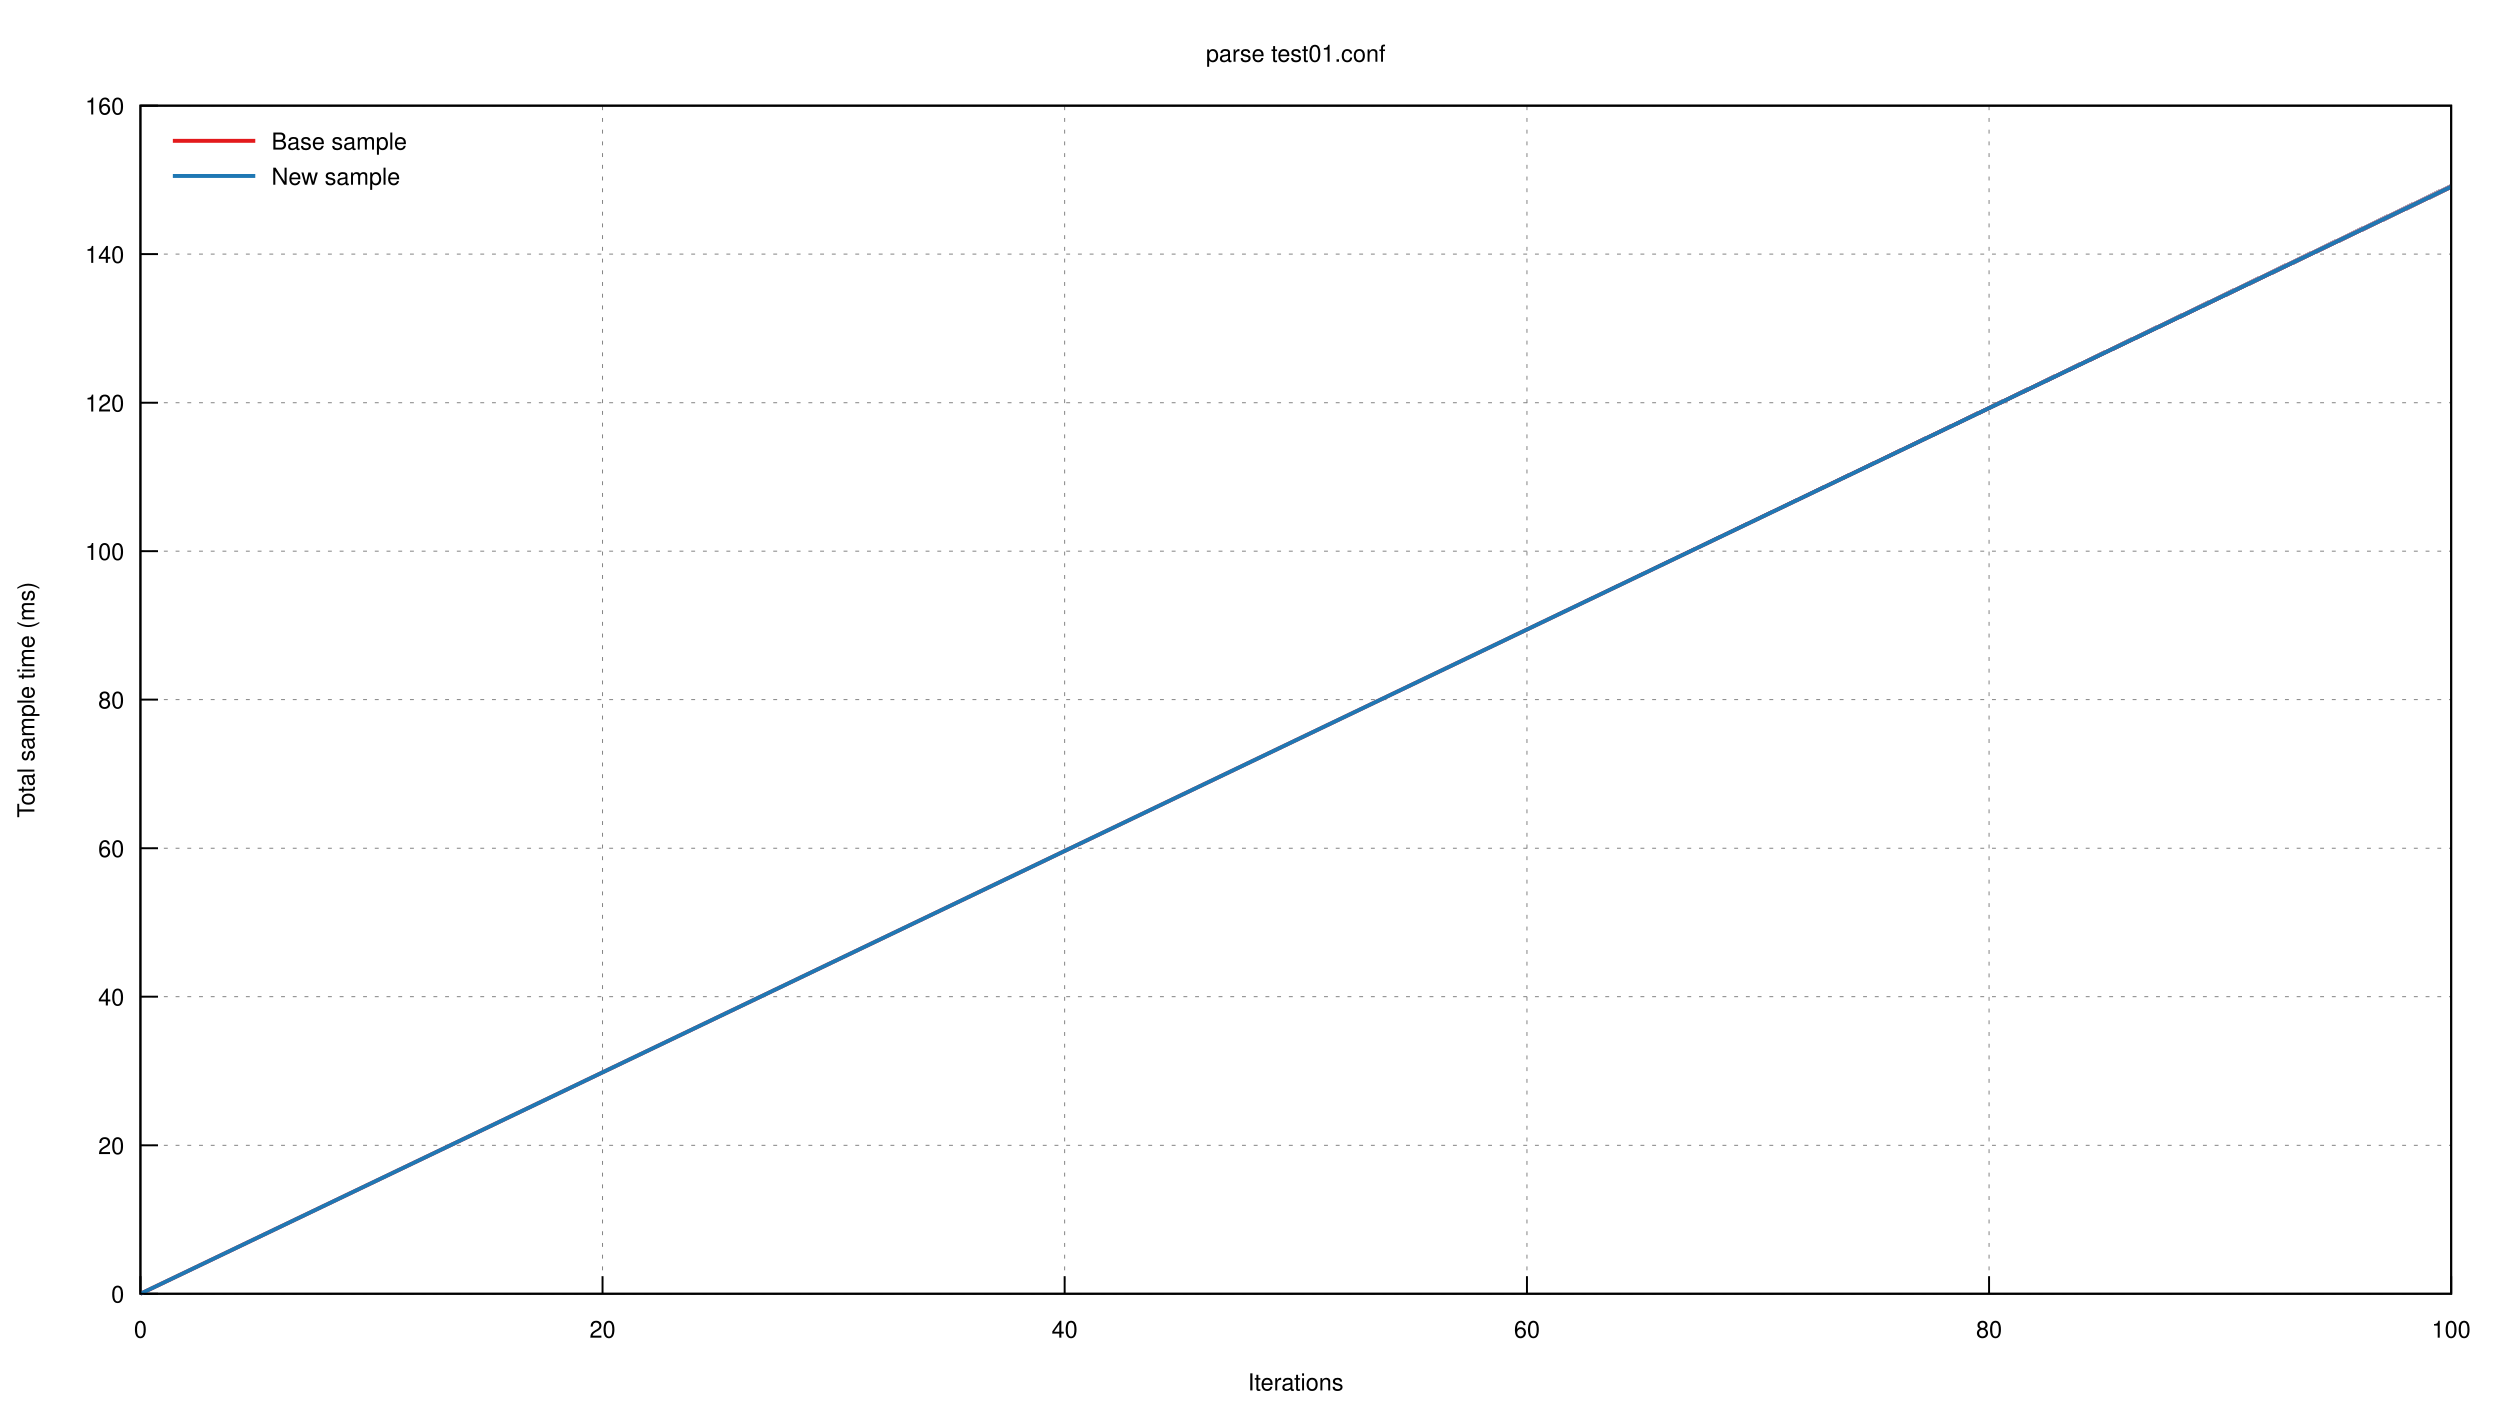
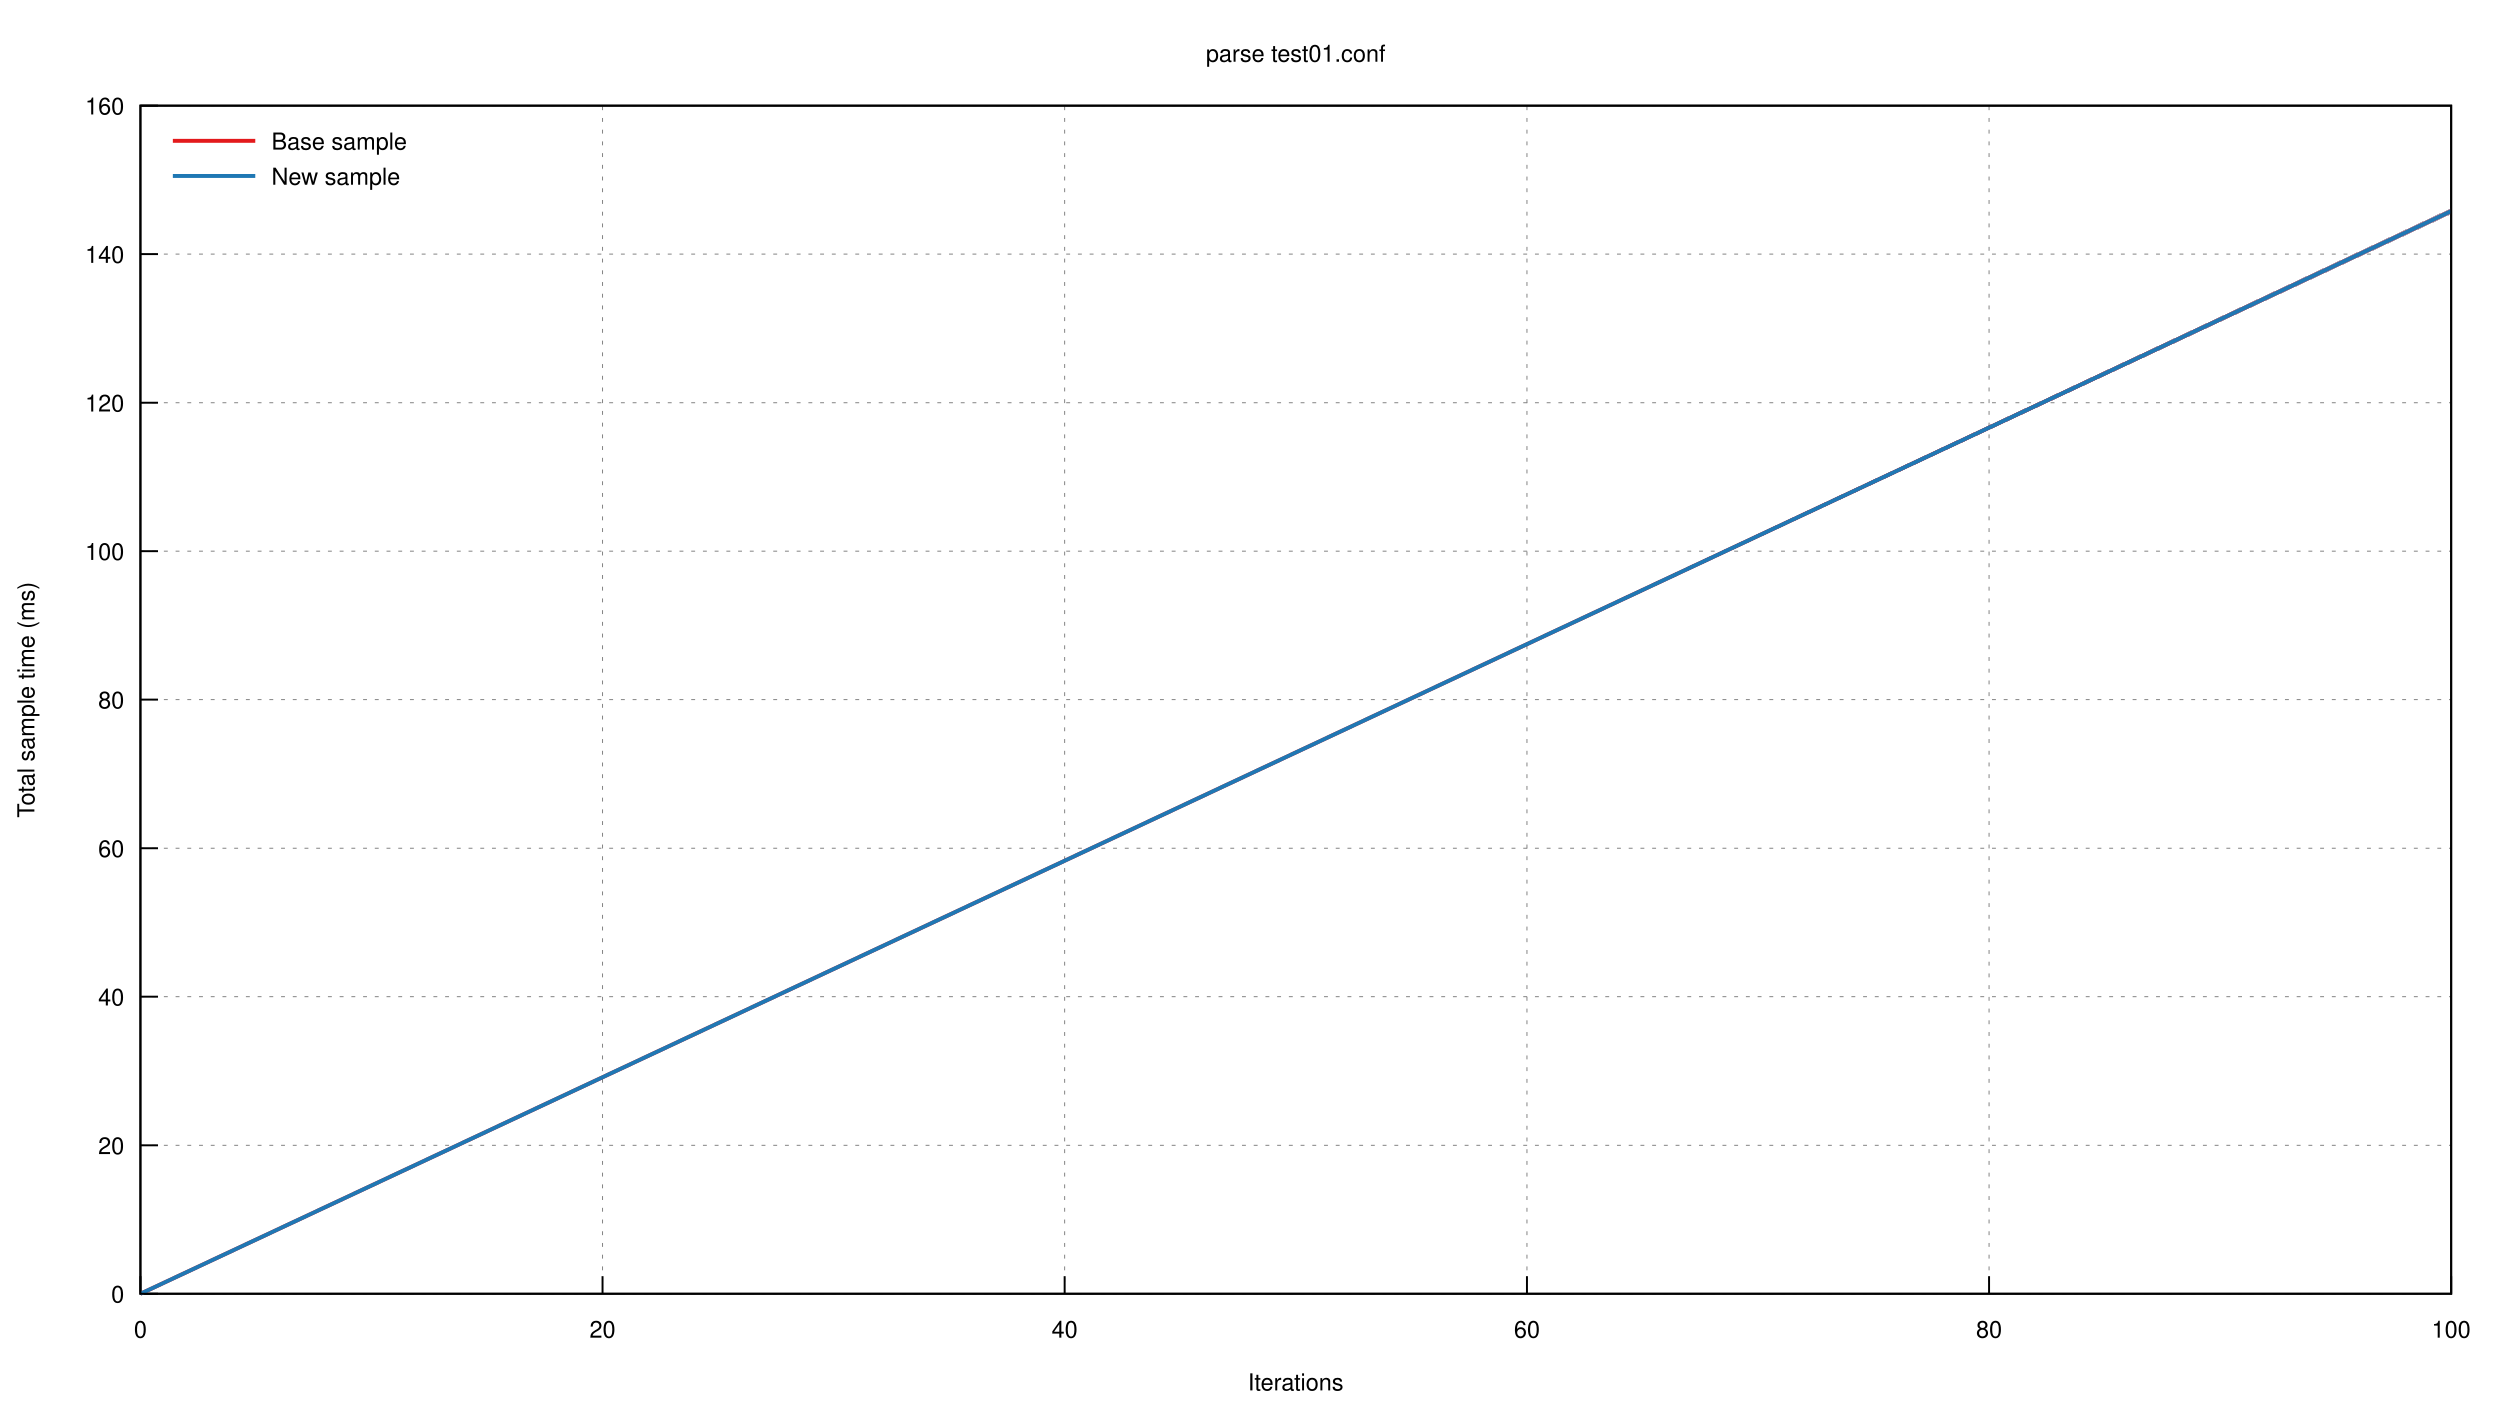
<svg xmlns="http://www.w3.org/2000/svg" xmlns:xlink="http://www.w3.org/1999/xlink" viewBox="0 0 1280 720">
  <g id="gnuplot_canvas">
    <rect x="0" y="0" width="1280" height="720" fill="none" />
    <defs>
      <circle id="gpDot" r="0.5" stroke-width="0.5" />
      <path id="gpPt0" stroke-width="0.222" stroke="currentColor" d="M-1,0 h2 M0,-1 v2" />
      <path id="gpPt1" stroke-width="0.222" stroke="currentColor" d="M-1,-1 L1,1 M1,-1 L-1,1" />
      <path id="gpPt2" stroke-width="0.222" stroke="currentColor" d="M-1,0 L1,0 M0,-1 L0,1 M-1,-1 L1,1 M-1,1 L1,-1" />
      <rect id="gpPt3" stroke-width="0.222" stroke="currentColor" x="-1" y="-1" width="2" height="2" />
      <rect id="gpPt4" stroke-width="0.222" stroke="currentColor" fill="currentColor" x="-1" y="-1" width="2" height="2" />
      <circle id="gpPt5" stroke-width="0.222" stroke="currentColor" cx="0" cy="0" r="1" />
      <use xlink:href="#gpPt5" id="gpPt6" fill="currentColor" stroke="none" />
      <path id="gpPt7" stroke-width="0.222" stroke="currentColor" d="M0,-1.33 L-1.33,0.67 L1.33,0.67 z" />
      <use xlink:href="#gpPt7" id="gpPt8" fill="currentColor" stroke="none" />
      <use xlink:href="#gpPt7" id="gpPt9" stroke="currentColor" transform="rotate(180)" />
      <use xlink:href="#gpPt9" id="gpPt10" fill="currentColor" stroke="none" />
      <use xlink:href="#gpPt3" id="gpPt11" stroke="currentColor" transform="rotate(45)" />
      <use xlink:href="#gpPt11" id="gpPt12" fill="currentColor" stroke="none" />
      <path id="gpPt13" stroke-width="0.222" stroke="currentColor" d="M0,1.330 L1.265,0.411 L0.782,-1.067 L-0.782,-1.076 L-1.265,0.411 z" />
      <use xlink:href="#gpPt13" id="gpPt14" fill="currentColor" stroke="none" />
      <filter id="textbox" filterUnits="objectBoundingBox" x="0" y="0" height="1" width="1">
        <feFlood flood-color="white" flood-opacity="1" result="bgnd" />
        <feComposite in="SourceGraphic" in2="bgnd" operator="atop" />
      </filter>
      <filter id="greybox" filterUnits="objectBoundingBox" x="0" y="0" height="1" width="1">
        <feFlood flood-color="lightgrey" flood-opacity="1" result="grey" />
        <feComposite in="SourceGraphic" in2="grey" operator="atop" />
      </filter>
    </defs>
    <g fill="none" color="white" stroke="currentColor" stroke-width="1.00" stroke-linecap="butt" stroke-linejoin="miter">
</g>
    <g fill="none" color="black" stroke="currentColor" stroke-width="1.00" stroke-linecap="butt" stroke-linejoin="miter">
</g>
    <g fill="none" color="black" stroke="black" stroke-width="0.50" stroke-linecap="butt" stroke-linejoin="miter">
</g>
    <g fill="none" color="gray" stroke="currentColor" stroke-width="0.50" stroke-linecap="butt" stroke-linejoin="miter">
      <path stroke="gray" stroke-dasharray="2,4" class="gridline" d="M71.9,662.4 L1255.0,662.4  " />
    </g>
    <g fill="none" color="gray" stroke="gray" stroke-width="1.00" stroke-linecap="butt" stroke-linejoin="miter">
</g>
    <g fill="none" color="black" stroke="currentColor" stroke-width="1.00" stroke-linecap="butt" stroke-linejoin="miter">
      <path stroke="black" d="M71.9,662.4 L80.9,662.4  " />
      <g transform="translate(63.6,666.9)" stroke="none" fill="black" font-family="Helvetica" font-size="12.00" text-anchor="end">
        <text>
          <tspan font-family="Helvetica"> 0</tspan>
        </text>
      </g>
    </g>
    <g fill="none" color="black" stroke="currentColor" stroke-width="1.00" stroke-linecap="butt" stroke-linejoin="miter">
</g>
    <g fill="none" color="black" stroke="black" stroke-width="0.50" stroke-linecap="butt" stroke-linejoin="miter">
</g>
    <g fill="none" color="gray" stroke="currentColor" stroke-width="0.50" stroke-linecap="butt" stroke-linejoin="miter">
      <path stroke="gray" stroke-dasharray="2,4" class="gridline" d="M71.9,586.4 L1255.0,586.4  " />
    </g>
    <g fill="none" color="gray" stroke="gray" stroke-width="1.00" stroke-linecap="butt" stroke-linejoin="miter">
</g>
    <g fill="none" color="black" stroke="currentColor" stroke-width="1.00" stroke-linecap="butt" stroke-linejoin="miter">
      <path stroke="black" d="M71.9,586.4 L80.9,586.4  " />
      <g transform="translate(63.6,590.9)" stroke="none" fill="black" font-family="Helvetica" font-size="12.00" text-anchor="end">
        <text>
          <tspan font-family="Helvetica"> 20</tspan>
        </text>
      </g>
    </g>
    <g fill="none" color="black" stroke="currentColor" stroke-width="1.00" stroke-linecap="butt" stroke-linejoin="miter">
</g>
    <g fill="none" color="black" stroke="black" stroke-width="0.50" stroke-linecap="butt" stroke-linejoin="miter">
</g>
    <g fill="none" color="gray" stroke="currentColor" stroke-width="0.50" stroke-linecap="butt" stroke-linejoin="miter">
      <path stroke="gray" stroke-dasharray="2,4" class="gridline" d="M71.9,510.3 L1255.0,510.3  " />
    </g>
    <g fill="none" color="gray" stroke="gray" stroke-width="1.00" stroke-linecap="butt" stroke-linejoin="miter">
</g>
    <g fill="none" color="black" stroke="currentColor" stroke-width="1.00" stroke-linecap="butt" stroke-linejoin="miter">
      <path stroke="black" d="M71.9,510.3 L80.9,510.3  " />
      <g transform="translate(63.6,514.8)" stroke="none" fill="black" font-family="Helvetica" font-size="12.00" text-anchor="end">
        <text>
          <tspan font-family="Helvetica"> 40</tspan>
        </text>
      </g>
    </g>
    <g fill="none" color="black" stroke="currentColor" stroke-width="1.00" stroke-linecap="butt" stroke-linejoin="miter">
</g>
    <g fill="none" color="black" stroke="black" stroke-width="0.50" stroke-linecap="butt" stroke-linejoin="miter">
</g>
    <g fill="none" color="gray" stroke="currentColor" stroke-width="0.50" stroke-linecap="butt" stroke-linejoin="miter">
      <path stroke="gray" stroke-dasharray="2,4" class="gridline" d="M71.9,434.3 L1255.0,434.3  " />
    </g>
    <g fill="none" color="gray" stroke="gray" stroke-width="1.00" stroke-linecap="butt" stroke-linejoin="miter">
</g>
    <g fill="none" color="black" stroke="currentColor" stroke-width="1.00" stroke-linecap="butt" stroke-linejoin="miter">
      <path stroke="black" d="M71.9,434.3 L80.9,434.3  " />
      <g transform="translate(63.6,438.8)" stroke="none" fill="black" font-family="Helvetica" font-size="12.00" text-anchor="end">
        <text>
          <tspan font-family="Helvetica"> 60</tspan>
        </text>
      </g>
    </g>
    <g fill="none" color="black" stroke="currentColor" stroke-width="1.00" stroke-linecap="butt" stroke-linejoin="miter">
</g>
    <g fill="none" color="black" stroke="black" stroke-width="0.50" stroke-linecap="butt" stroke-linejoin="miter">
</g>
    <g fill="none" color="gray" stroke="currentColor" stroke-width="0.50" stroke-linecap="butt" stroke-linejoin="miter">
      <path stroke="gray" stroke-dasharray="2,4" class="gridline" d="M71.9,358.2 L1255.0,358.2  " />
    </g>
    <g fill="none" color="gray" stroke="gray" stroke-width="1.00" stroke-linecap="butt" stroke-linejoin="miter">
</g>
    <g fill="none" color="black" stroke="currentColor" stroke-width="1.00" stroke-linecap="butt" stroke-linejoin="miter">
      <path stroke="black" d="M71.9,358.2 L80.9,358.2  " />
      <g transform="translate(63.6,362.7)" stroke="none" fill="black" font-family="Helvetica" font-size="12.00" text-anchor="end">
        <text>
          <tspan font-family="Helvetica"> 80</tspan>
        </text>
      </g>
    </g>
    <g fill="none" color="black" stroke="currentColor" stroke-width="1.00" stroke-linecap="butt" stroke-linejoin="miter">
</g>
    <g fill="none" color="black" stroke="black" stroke-width="0.50" stroke-linecap="butt" stroke-linejoin="miter">
</g>
    <g fill="none" color="gray" stroke="currentColor" stroke-width="0.50" stroke-linecap="butt" stroke-linejoin="miter">
      <path stroke="gray" stroke-dasharray="2,4" class="gridline" d="M71.9,282.2 L1255.0,282.2  " />
    </g>
    <g fill="none" color="gray" stroke="gray" stroke-width="1.00" stroke-linecap="butt" stroke-linejoin="miter">
</g>
    <g fill="none" color="black" stroke="currentColor" stroke-width="1.00" stroke-linecap="butt" stroke-linejoin="miter">
      <path stroke="black" d="M71.9,282.2 L80.9,282.2  " />
      <g transform="translate(63.6,286.7)" stroke="none" fill="black" font-family="Helvetica" font-size="12.00" text-anchor="end">
        <text>
          <tspan font-family="Helvetica"> 100</tspan>
        </text>
      </g>
    </g>
    <g fill="none" color="black" stroke="currentColor" stroke-width="1.00" stroke-linecap="butt" stroke-linejoin="miter">
</g>
    <g fill="none" color="black" stroke="black" stroke-width="0.50" stroke-linecap="butt" stroke-linejoin="miter">
</g>
    <g fill="none" color="gray" stroke="currentColor" stroke-width="0.50" stroke-linecap="butt" stroke-linejoin="miter">
      <path stroke="gray" stroke-dasharray="2,4" class="gridline" d="M71.9,206.2 L1255.0,206.2  " />
    </g>
    <g fill="none" color="gray" stroke="gray" stroke-width="1.00" stroke-linecap="butt" stroke-linejoin="miter">
</g>
    <g fill="none" color="black" stroke="currentColor" stroke-width="1.00" stroke-linecap="butt" stroke-linejoin="miter">
      <path stroke="black" d="M71.9,206.2 L80.9,206.2  " />
      <g transform="translate(63.6,210.7)" stroke="none" fill="black" font-family="Helvetica" font-size="12.00" text-anchor="end">
        <text>
          <tspan font-family="Helvetica"> 120</tspan>
        </text>
      </g>
    </g>
    <g fill="none" color="black" stroke="currentColor" stroke-width="1.00" stroke-linecap="butt" stroke-linejoin="miter">
</g>
    <g fill="none" color="black" stroke="black" stroke-width="0.50" stroke-linecap="butt" stroke-linejoin="miter">
</g>
    <g fill="none" color="gray" stroke="currentColor" stroke-width="0.50" stroke-linecap="butt" stroke-linejoin="miter">
      <path stroke="gray" stroke-dasharray="2,4" class="gridline" d="M71.9,130.1 L1255.0,130.1  " />
    </g>
    <g fill="none" color="gray" stroke="gray" stroke-width="1.00" stroke-linecap="butt" stroke-linejoin="miter">
</g>
    <g fill="none" color="black" stroke="currentColor" stroke-width="1.00" stroke-linecap="butt" stroke-linejoin="miter">
      <path stroke="black" d="M71.9,130.1 L80.9,130.1  " />
      <g transform="translate(63.6,134.6)" stroke="none" fill="black" font-family="Helvetica" font-size="12.00" text-anchor="end">
        <text>
          <tspan font-family="Helvetica"> 140</tspan>
        </text>
      </g>
    </g>
    <g fill="none" color="black" stroke="currentColor" stroke-width="1.00" stroke-linecap="butt" stroke-linejoin="miter">
</g>
    <g fill="none" color="black" stroke="black" stroke-width="0.50" stroke-linecap="butt" stroke-linejoin="miter">
</g>
    <g fill="none" color="gray" stroke="currentColor" stroke-width="0.50" stroke-linecap="butt" stroke-linejoin="miter">
      <path stroke="gray" stroke-dasharray="2,4" class="gridline" d="M71.9,54.1 L1255.0,54.1  " />
    </g>
    <g fill="none" color="gray" stroke="gray" stroke-width="1.00" stroke-linecap="butt" stroke-linejoin="miter">
</g>
    <g fill="none" color="black" stroke="currentColor" stroke-width="1.00" stroke-linecap="butt" stroke-linejoin="miter">
      <path stroke="black" d="M71.9,54.1 L80.9,54.1  " />
      <g transform="translate(63.6,58.6)" stroke="none" fill="black" font-family="Helvetica" font-size="12.00" text-anchor="end">
        <text>
          <tspan font-family="Helvetica"> 160</tspan>
        </text>
      </g>
    </g>
    <g fill="none" color="black" stroke="currentColor" stroke-width="1.00" stroke-linecap="butt" stroke-linejoin="miter">
</g>
    <g fill="none" color="black" stroke="black" stroke-width="0.50" stroke-linecap="butt" stroke-linejoin="miter">
</g>
    <g fill="none" color="gray" stroke="currentColor" stroke-width="0.50" stroke-linecap="butt" stroke-linejoin="miter">
      <path stroke="gray" stroke-dasharray="2,4" class="gridline" d="M71.9,662.4 L71.9,54.1  " />
    </g>
    <g fill="none" color="gray" stroke="gray" stroke-width="1.00" stroke-linecap="butt" stroke-linejoin="miter">
</g>
    <g fill="none" color="black" stroke="currentColor" stroke-width="1.00" stroke-linecap="butt" stroke-linejoin="miter">
      <path stroke="black" d="M71.9,662.4 L71.9,653.4  " />
      <g transform="translate(71.9,684.9)" stroke="none" fill="black" font-family="Helvetica" font-size="12.00" text-anchor="middle">
        <text>
          <tspan font-family="Helvetica"> 0</tspan>
        </text>
      </g>
    </g>
    <g fill="none" color="black" stroke="currentColor" stroke-width="1.00" stroke-linecap="butt" stroke-linejoin="miter">
</g>
    <g fill="none" color="black" stroke="black" stroke-width="0.50" stroke-linecap="butt" stroke-linejoin="miter">
</g>
    <g fill="none" color="gray" stroke="currentColor" stroke-width="0.50" stroke-linecap="butt" stroke-linejoin="miter">
      <path stroke="gray" stroke-dasharray="2,4" class="gridline" d="M308.5,662.4 L308.5,54.1  " />
    </g>
    <g fill="none" color="gray" stroke="gray" stroke-width="1.00" stroke-linecap="butt" stroke-linejoin="miter">
</g>
    <g fill="none" color="black" stroke="currentColor" stroke-width="1.00" stroke-linecap="butt" stroke-linejoin="miter">
      <path stroke="black" d="M308.5,662.4 L308.5,653.4  " />
      <g transform="translate(308.5,684.9)" stroke="none" fill="black" font-family="Helvetica" font-size="12.00" text-anchor="middle">
        <text>
          <tspan font-family="Helvetica"> 20</tspan>
        </text>
      </g>
    </g>
    <g fill="none" color="black" stroke="currentColor" stroke-width="1.00" stroke-linecap="butt" stroke-linejoin="miter">
</g>
    <g fill="none" color="black" stroke="black" stroke-width="0.50" stroke-linecap="butt" stroke-linejoin="miter">
</g>
    <g fill="none" color="gray" stroke="currentColor" stroke-width="0.50" stroke-linecap="butt" stroke-linejoin="miter">
      <path stroke="gray" stroke-dasharray="2,4" class="gridline" d="M545.1,662.4 L545.1,54.1  " />
    </g>
    <g fill="none" color="gray" stroke="gray" stroke-width="1.00" stroke-linecap="butt" stroke-linejoin="miter">
</g>
    <g fill="none" color="black" stroke="currentColor" stroke-width="1.00" stroke-linecap="butt" stroke-linejoin="miter">
      <path stroke="black" d="M545.1,662.4 L545.1,653.4  " />
      <g transform="translate(545.1,684.9)" stroke="none" fill="black" font-family="Helvetica" font-size="12.00" text-anchor="middle">
        <text>
          <tspan font-family="Helvetica"> 40</tspan>
        </text>
      </g>
    </g>
    <g fill="none" color="black" stroke="currentColor" stroke-width="1.00" stroke-linecap="butt" stroke-linejoin="miter">
</g>
    <g fill="none" color="black" stroke="black" stroke-width="0.50" stroke-linecap="butt" stroke-linejoin="miter">
</g>
    <g fill="none" color="gray" stroke="currentColor" stroke-width="0.50" stroke-linecap="butt" stroke-linejoin="miter">
      <path stroke="gray" stroke-dasharray="2,4" class="gridline" d="M781.8,662.4 L781.8,54.1  " />
    </g>
    <g fill="none" color="gray" stroke="gray" stroke-width="1.00" stroke-linecap="butt" stroke-linejoin="miter">
</g>
    <g fill="none" color="black" stroke="currentColor" stroke-width="1.00" stroke-linecap="butt" stroke-linejoin="miter">
      <path stroke="black" d="M781.8,662.4 L781.8,653.4  " />
      <g transform="translate(781.8,684.9)" stroke="none" fill="black" font-family="Helvetica" font-size="12.00" text-anchor="middle">
        <text>
          <tspan font-family="Helvetica"> 60</tspan>
        </text>
      </g>
    </g>
    <g fill="none" color="black" stroke="currentColor" stroke-width="1.00" stroke-linecap="butt" stroke-linejoin="miter">
</g>
    <g fill="none" color="black" stroke="black" stroke-width="0.50" stroke-linecap="butt" stroke-linejoin="miter">
</g>
    <g fill="none" color="gray" stroke="currentColor" stroke-width="0.50" stroke-linecap="butt" stroke-linejoin="miter">
      <path stroke="gray" stroke-dasharray="2,4" class="gridline" d="M1018.4,662.4 L1018.4,54.1  " />
    </g>
    <g fill="none" color="gray" stroke="gray" stroke-width="1.00" stroke-linecap="butt" stroke-linejoin="miter">
</g>
    <g fill="none" color="black" stroke="currentColor" stroke-width="1.00" stroke-linecap="butt" stroke-linejoin="miter">
      <path stroke="black" d="M1018.4,662.4 L1018.4,653.4  " />
      <g transform="translate(1018.4,684.9)" stroke="none" fill="black" font-family="Helvetica" font-size="12.00" text-anchor="middle">
        <text>
          <tspan font-family="Helvetica"> 80</tspan>
        </text>
      </g>
    </g>
    <g fill="none" color="black" stroke="currentColor" stroke-width="1.00" stroke-linecap="butt" stroke-linejoin="miter">
</g>
    <g fill="none" color="black" stroke="black" stroke-width="0.50" stroke-linecap="butt" stroke-linejoin="miter">
</g>
    <g fill="none" color="gray" stroke="currentColor" stroke-width="0.50" stroke-linecap="butt" stroke-linejoin="miter">
      <path stroke="gray" stroke-dasharray="2,4" class="gridline" d="M1255.0,662.4 L1255.0,54.1  " />
    </g>
    <g fill="none" color="gray" stroke="gray" stroke-width="1.00" stroke-linecap="butt" stroke-linejoin="miter">
</g>
    <g fill="none" color="black" stroke="currentColor" stroke-width="1.00" stroke-linecap="butt" stroke-linejoin="miter">
      <path stroke="black" d="M1255.0,662.4 L1255.0,653.4  " />
      <g transform="translate(1255.0,684.9)" stroke="none" fill="black" font-family="Helvetica" font-size="12.00" text-anchor="middle">
        <text>
          <tspan font-family="Helvetica"> 100</tspan>
        </text>
      </g>
    </g>
    <g fill="none" color="black" stroke="currentColor" stroke-width="1.00" stroke-linecap="butt" stroke-linejoin="miter">
</g>
    <g fill="none" color="black" stroke="currentColor" stroke-width="1.00" stroke-linecap="butt" stroke-linejoin="miter">
      <path stroke="black" d="M71.9,54.1 L71.9,662.4 L1255.0,662.4 L1255.0,54.1 L71.9,54.1 Z  " />
    </g>
    <g fill="none" color="black" stroke="currentColor" stroke-width="1.00" stroke-linecap="butt" stroke-linejoin="miter">
      <g transform="translate(17.6,358.3) rotate(270)" stroke="none" fill="black" font-family="Helvetica" font-size="12.00" text-anchor="middle">
        <text>
          <tspan font-family="Helvetica">Total sample time (ms)</tspan>
        </text>
      </g>
    </g>
    <g fill="none" color="black" stroke="currentColor" stroke-width="1.00" stroke-linecap="butt" stroke-linejoin="miter">
      <g transform="translate(663.4,711.9)" stroke="none" fill="black" font-family="Helvetica" font-size="12.00" text-anchor="middle">
        <text>
          <tspan font-family="Helvetica">Iterations</tspan>
        </text>
      </g>
    </g>
    <g fill="none" color="black" stroke="currentColor" stroke-width="1.00" stroke-linecap="butt" stroke-linejoin="miter">
      <g transform="translate(663.4,31.6)" stroke="none" fill="black" font-family="Helvetica" font-size="12.00" text-anchor="middle">
        <text>
          <tspan font-family="Helvetica">parse test01.conf</tspan>
        </text>
      </g>
    </g>
    <g id="gnuplot_plot_1">
      <g fill="none" color="black" stroke="currentColor" stroke-width="1.00" stroke-linecap="butt" stroke-linejoin="miter">
        <g stroke="none" shape-rendering="crispEdges">
-           <polygon fill="rgb(227,  26,  28)" fill-opacity="0.25" points="71.9,662.4 71.9,662.4 1255.0,93.9 1255.0,97.1 " />
+           <polygon fill="rgb(227,  26,  28)" fill-opacity="0.25" points="71.9,662.4 71.9,662.4 1255.0,106.5 1255.0,109.7 " />
        </g>
      </g>
    </g>
    <g id="gnuplot_plot_2">
      <g fill="none" color="black" stroke="currentColor" stroke-width="1.00" stroke-linecap="butt" stroke-linejoin="miter">
        <g stroke="none" shape-rendering="crispEdges">
-           <polygon fill="rgb( 31, 120, 180)" fill-opacity="0.25" points="71.9,662.4 71.9,662.4 1255.0,93.9 1255.0,97.1 " />
+           <polygon fill="rgb( 31, 120, 180)" fill-opacity="0.25" points="71.9,662.4 71.9,662.4 1255.0,106.5 1255.0,109.7 " />
        </g>
      </g>
    </g>
    <g id="gnuplot_plot_3">
      <g fill="none" color="white" stroke="rgb( 31, 120, 180)" stroke-width="2.00" stroke-linecap="butt" stroke-linejoin="miter">
</g>
      <g fill="none" color="black" stroke="currentColor" stroke-width="2.00" stroke-linecap="butt" stroke-linejoin="miter">
        <g transform="translate(139.0,76.6)" stroke="none" fill="black" font-family="Helvetica" font-size="12.00" text-anchor="start">
          <text>
            <tspan font-family="Helvetica">Base sample</tspan>
          </text>
        </g>
      </g>
      <g fill="none" color="black" stroke="currentColor" stroke-width="2.00" stroke-linecap="butt" stroke-linejoin="miter">
-         <path stroke="rgb(227,  26,  28)" d="M88.5,72.1 L130.7,72.1 M71.9,662.4 L1255.0,95.6  " />
+         <path stroke="rgb(227,  26,  28)" d="M88.5,72.1 L130.7,72.1 M71.9,662.4 L1255.0,108.1  " />
      </g>
    </g>
    <g id="gnuplot_plot_4">
      <g fill="none" color="black" stroke="currentColor" stroke-width="2.00" stroke-linecap="butt" stroke-linejoin="miter">
        <g transform="translate(139.0,94.6)" stroke="none" fill="black" font-family="Helvetica" font-size="12.00" text-anchor="start">
          <text>
            <tspan font-family="Helvetica">New sample</tspan>
          </text>
        </g>
      </g>
      <g fill="none" color="black" stroke="currentColor" stroke-width="2.00" stroke-linecap="butt" stroke-linejoin="miter">
-         <path stroke="rgb( 31, 120, 180)" d="M88.5,90.1 L130.7,90.1 M71.9,662.4 L1255.0,95.6  " />
+         <path stroke="rgb( 31, 120, 180)" d="M88.5,90.1 L130.7,90.1 M71.9,662.4 L1255.0,108.1  " />
      </g>
    </g>
    <g fill="none" color="black" stroke="currentColor" stroke-width="2.00" stroke-linecap="butt" stroke-linejoin="miter">
</g>
    <g fill="none" color="black" stroke="black" stroke-width="1.00" stroke-linecap="butt" stroke-linejoin="miter">
</g>
    <g fill="none" color="black" stroke="currentColor" stroke-width="1.00" stroke-linecap="butt" stroke-linejoin="miter">
      <path stroke="black" d="M71.9,54.1 L71.9,662.4 L1255.0,662.4 L1255.0,54.1 L71.9,54.1 Z  " />
    </g>
    <g fill="none" color="black" stroke="currentColor" stroke-width="1.00" stroke-linecap="butt" stroke-linejoin="miter">
</g>
  </g>
</svg>
